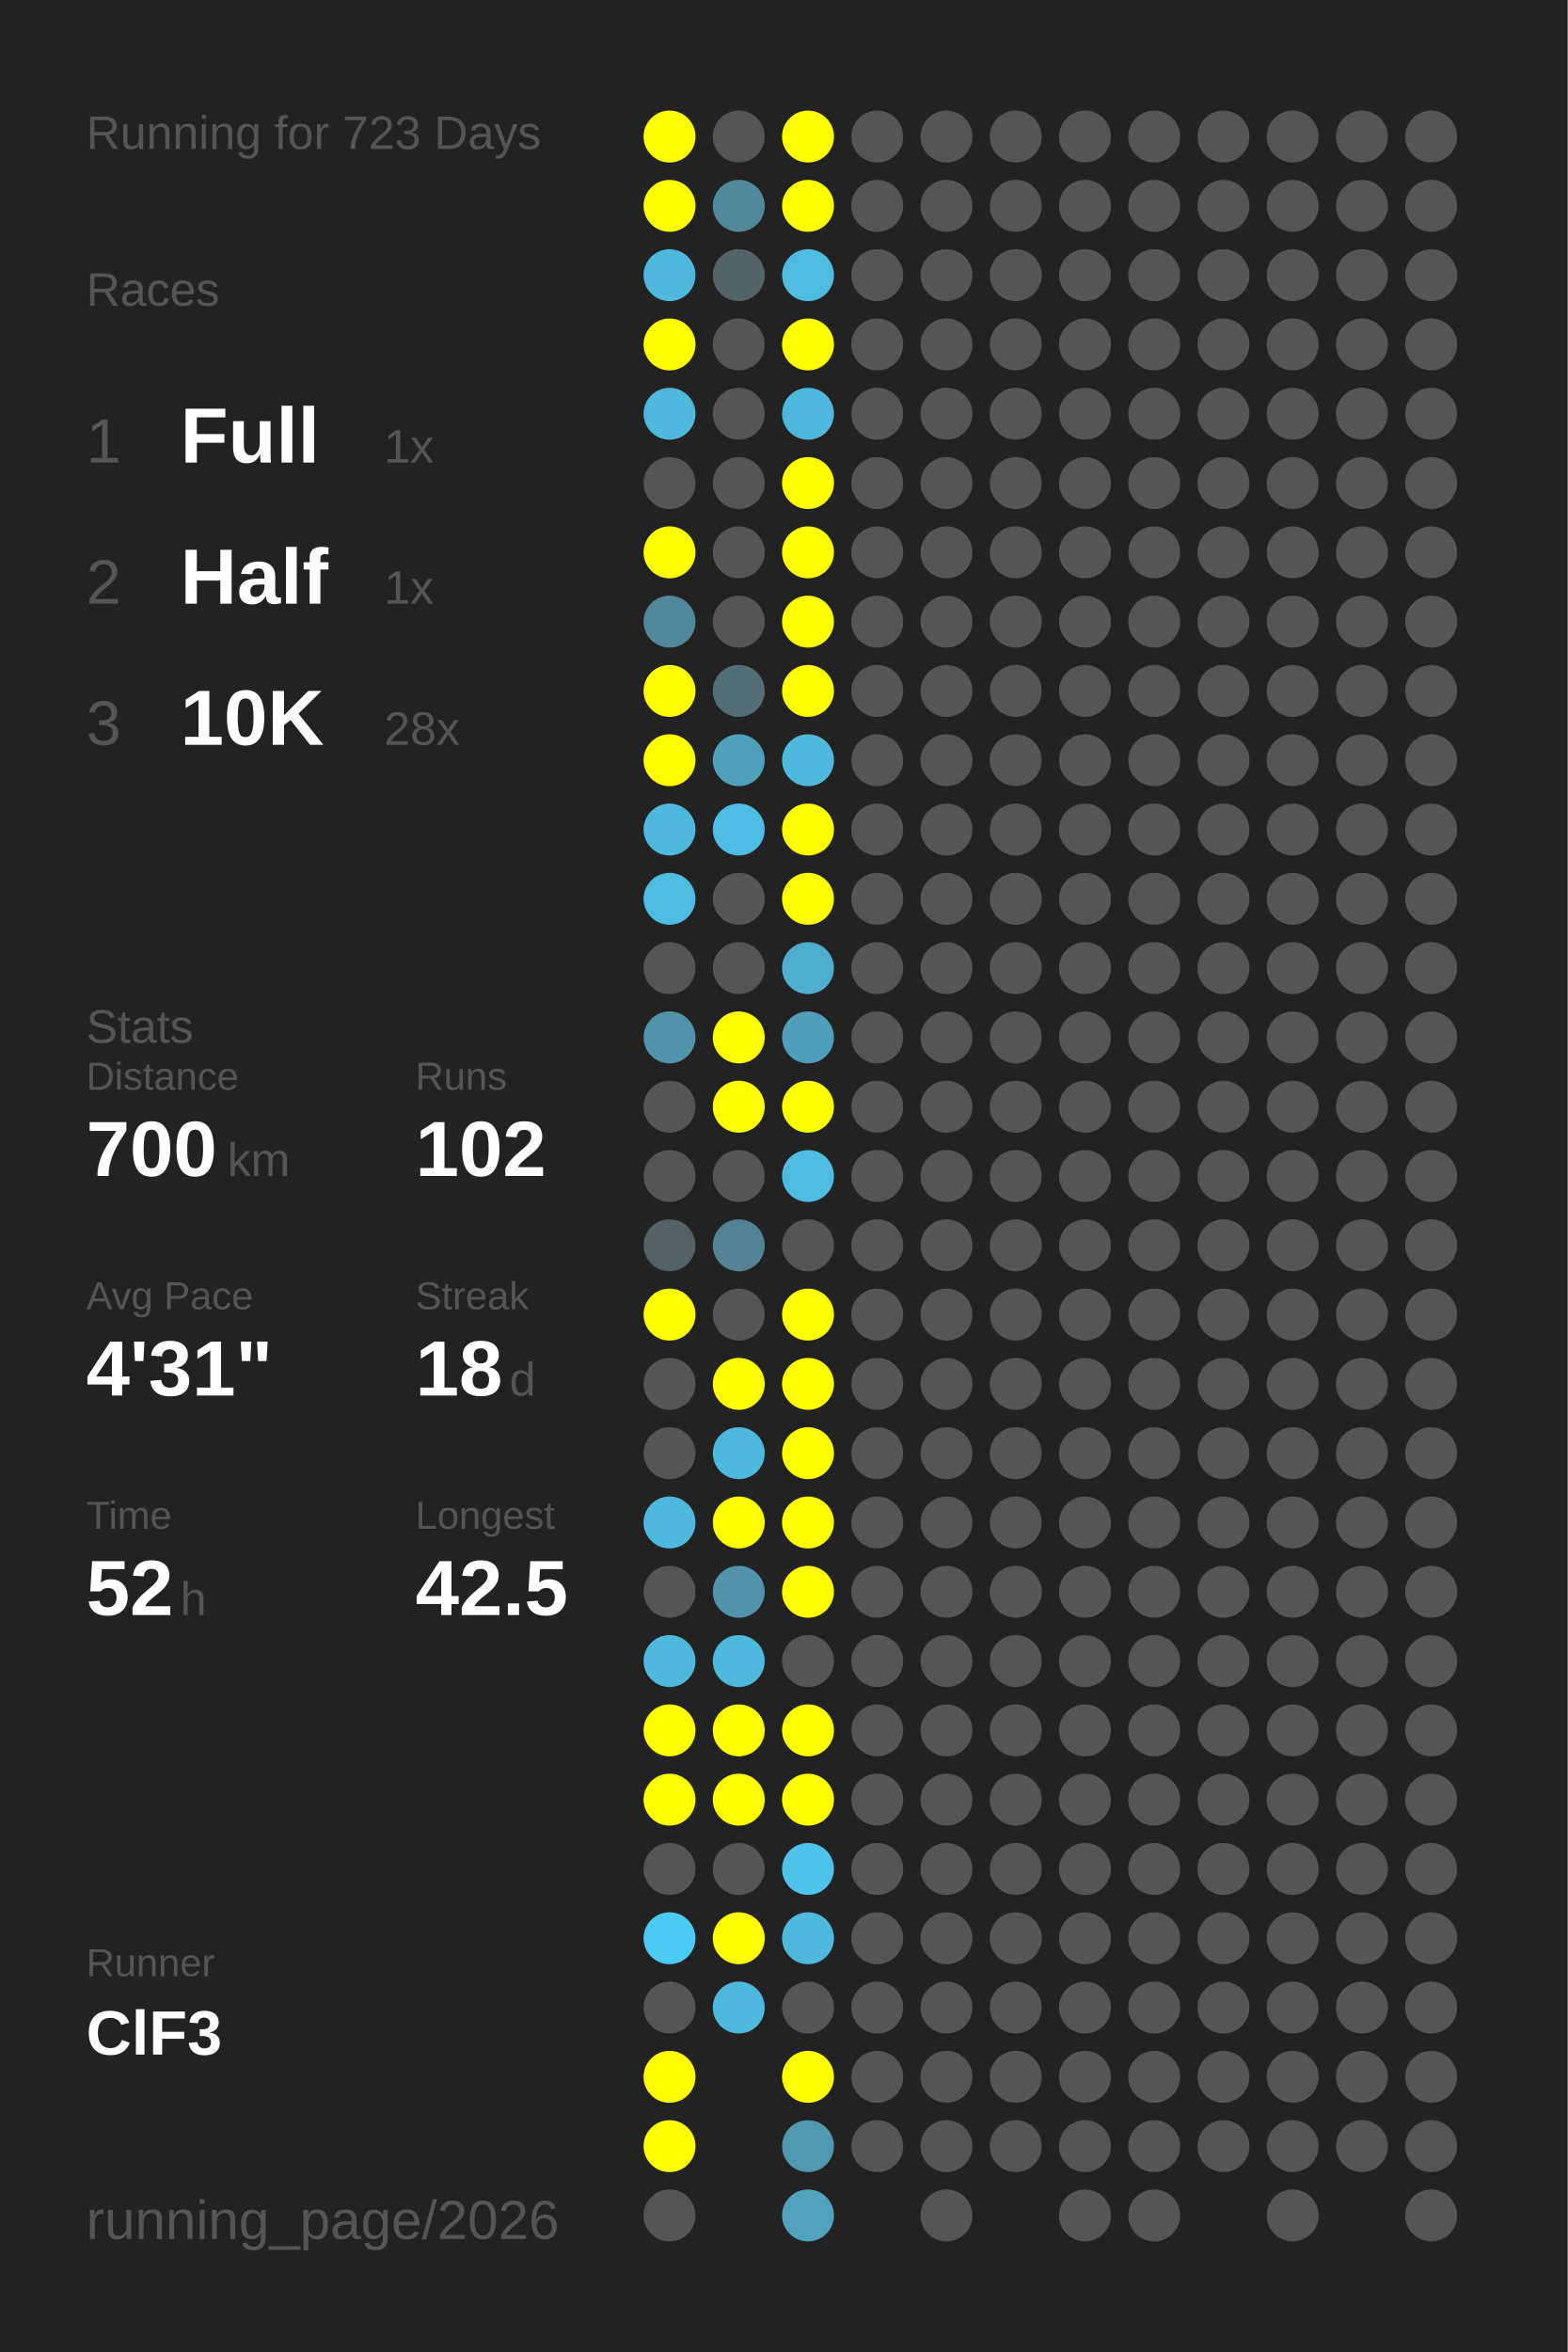
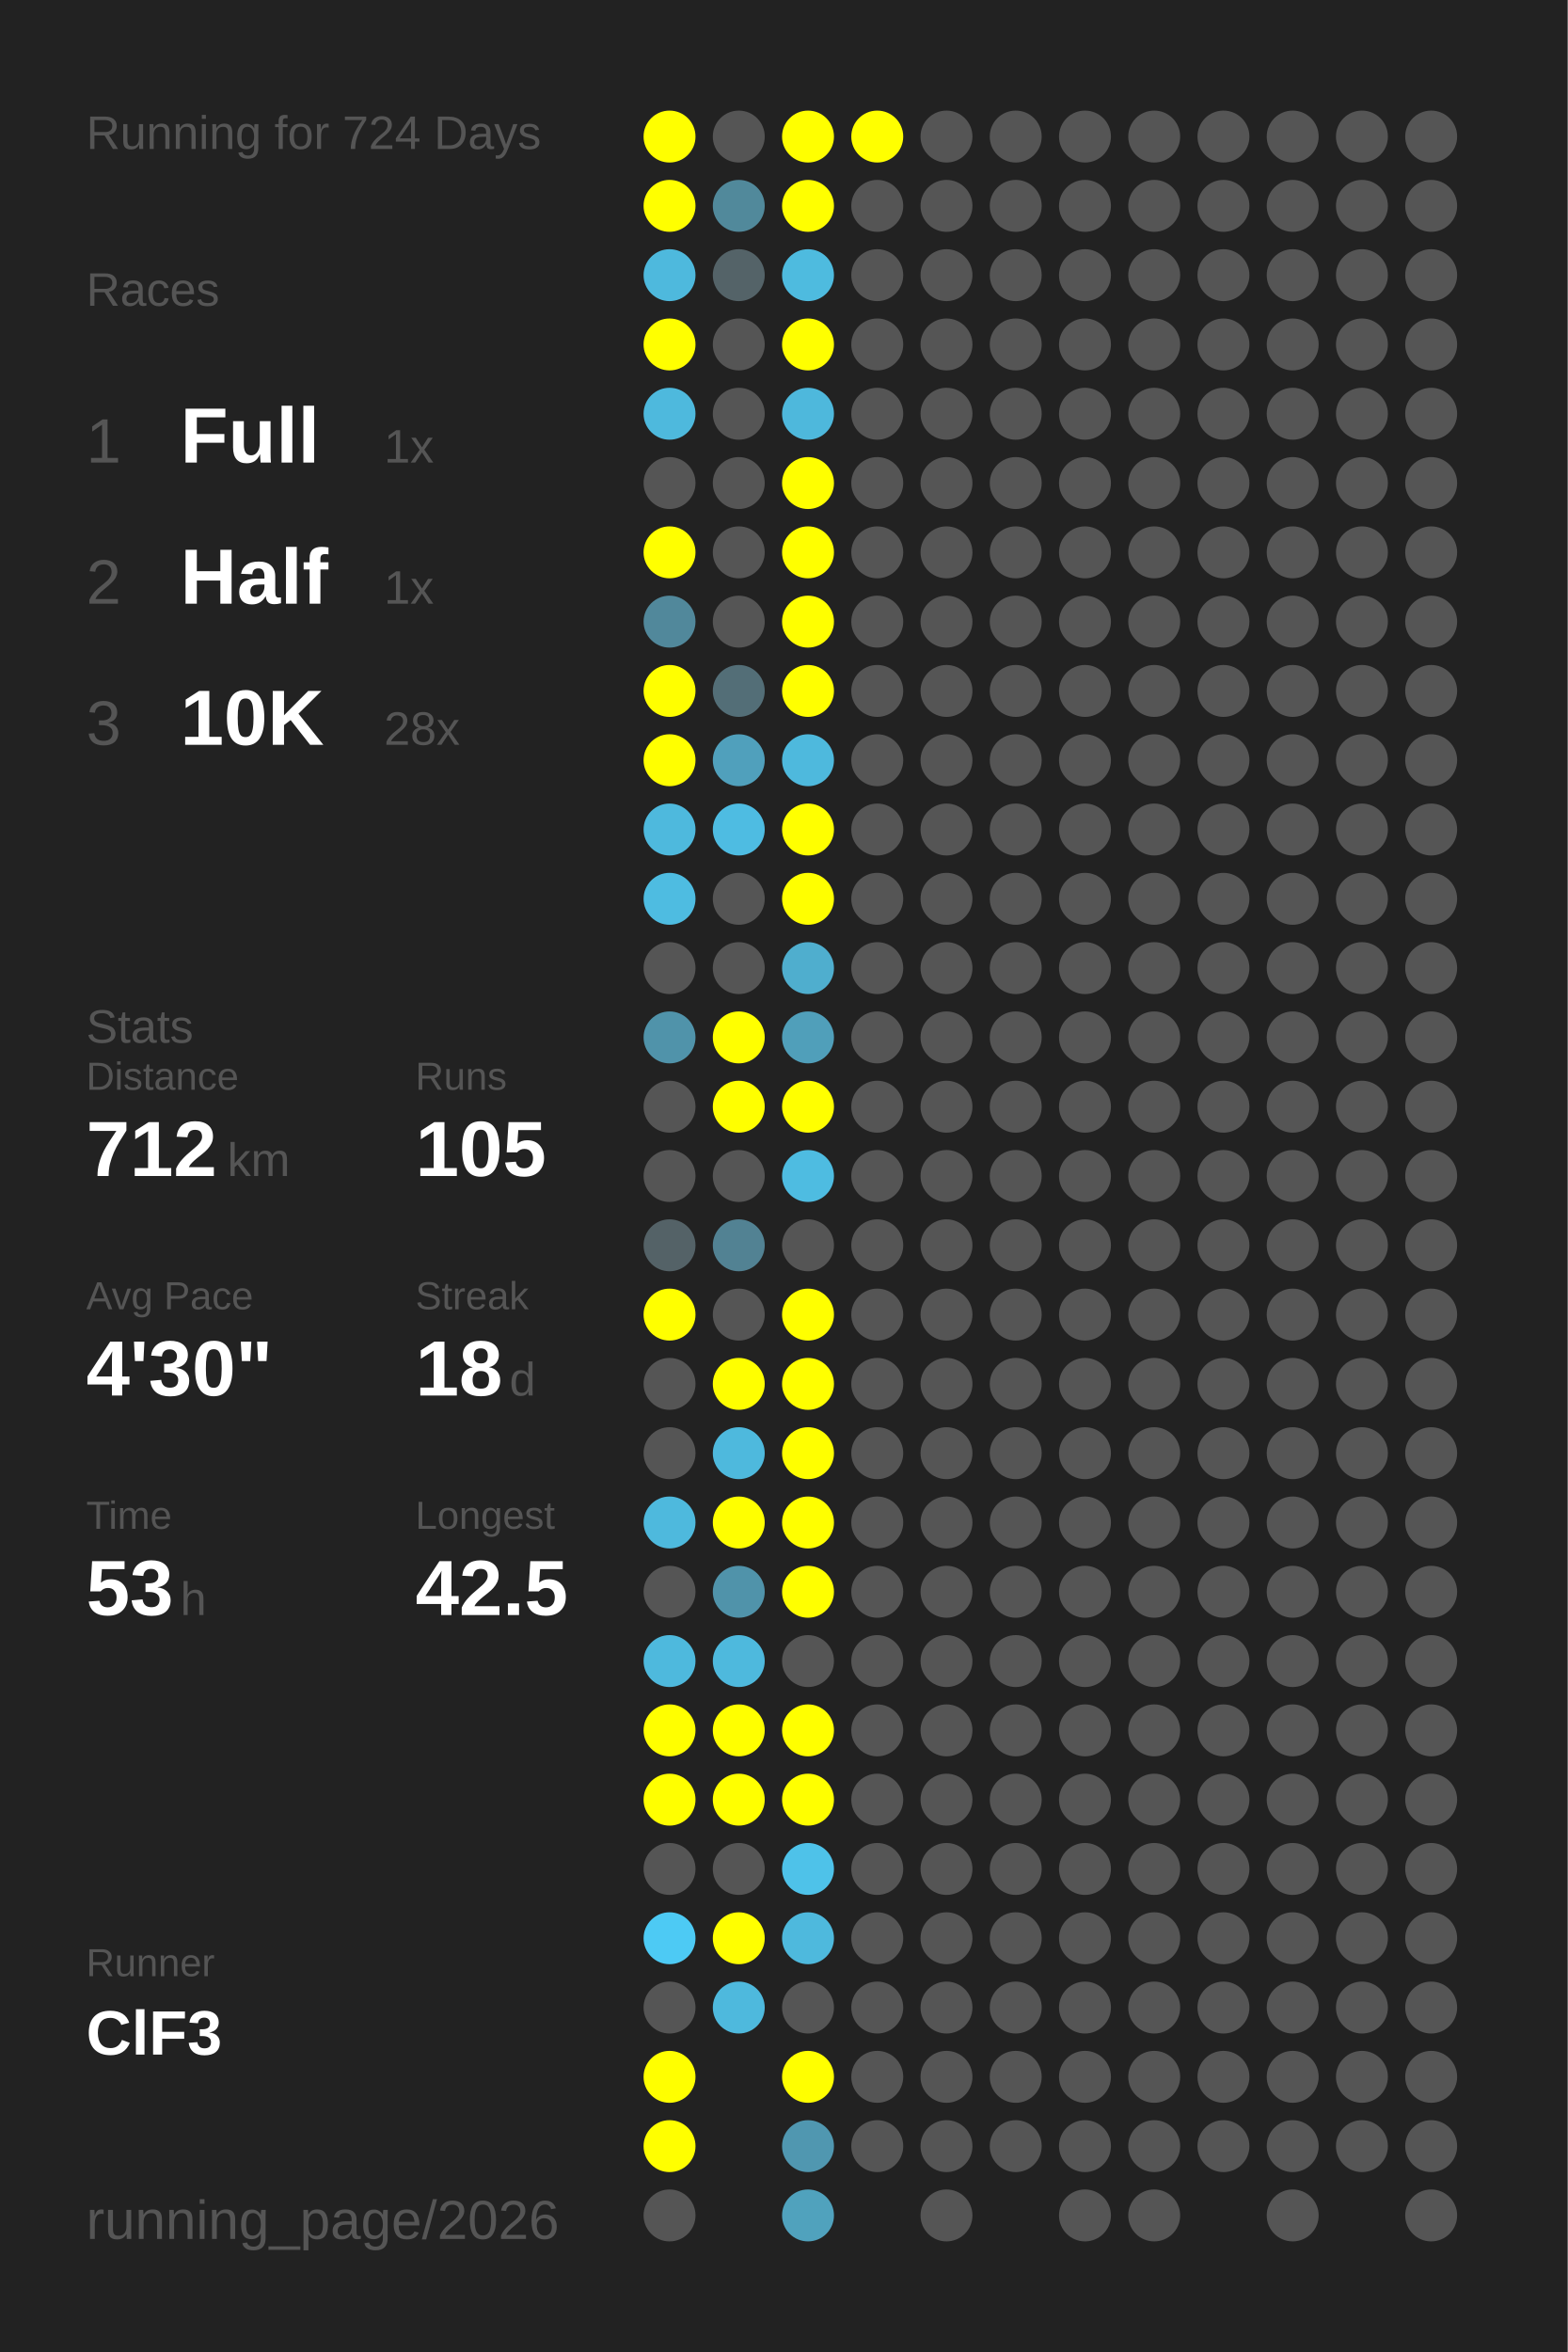
<svg xmlns="http://www.w3.org/2000/svg" baseProfile="full" height="300mm" version="1.1" viewBox="0,0,200,300" width="200mm">
  <defs />
  <rect fill="#222222" height="300" width="200" x="0" y="0" />
-   <text fill="#555555" style="font-size:6px; font-family:Arial;" x="11" y="19">Running for 723 Days</text>
+   <text fill="#555555" style="font-size:6px; font-family:Arial;" x="11" y="19">Running for 724 Days</text>
  <text fill="#555555" style="font-size:6px; font-family:Arial;" x="11" y="39">Races</text>
  <text fill="#555555" style="font-size:8px; font-family:Arial;" x="11" y="59">1</text>
  <text fill="#FFFFFF" style="font-size:10px; font-family:Arial; font-weight:bold;" x="23" y="59">Full</text>
  <text fill="#555555" style="font-size:6px; font-family:Arial;" x="49" y="59">1x</text>
  <text fill="#555555" style="font-size:8px; font-family:Arial;" x="11" y="77">2</text>
  <text fill="#FFFFFF" style="font-size:10px; font-family:Arial; font-weight:bold;" x="23" y="77">Half</text>
  <text fill="#555555" style="font-size:6px; font-family:Arial;" x="49" y="77">1x</text>
  <text fill="#555555" style="font-size:8px; font-family:Arial;" x="11" y="95">3</text>
  <text fill="#FFFFFF" style="font-size:10px; font-family:Arial; font-weight:bold;" x="23" y="95">10K</text>
  <text fill="#555555" style="font-size:6px; font-family:Arial;" x="49" y="95">28x</text>
  <text fill="#555555" style="font-size:6px; font-family:Arial;" x="11" y="133">Stats</text>
  <text fill="#555555" style="font-size:5px; font-family:Arial;" x="11" y="139">Distance</text>
-   <text fill="#FFFFFF" style="font-size:10px; font-family:Arial; font-weight:bold;" x="11" y="150">700</text>
+   <text fill="#FFFFFF" style="font-size:10px; font-family:Arial; font-weight:bold;" x="11" y="150">712</text>
  <text fill="#555555" style="font-size:6px; font-family:Arial;" x="29" y="150">km</text>
  <text fill="#555555" style="font-size:5px; font-family:Arial;" x="53" y="139">Runs</text>
-   <text fill="#FFFFFF" style="font-size:10px; font-family:Arial; font-weight:bold;" x="53" y="150">102</text>
+   <text fill="#FFFFFF" style="font-size:10px; font-family:Arial; font-weight:bold;" x="53" y="150">105</text>
  <text fill="#555555" style="font-size:5px; font-family:Arial;" x="11" y="167">Avg Pace</text>
-   <text fill="#FFFFFF" style="font-size:10px; font-family:Arial; font-weight:bold;" x="11" y="178">4'31"</text>
+   <text fill="#FFFFFF" style="font-size:10px; font-family:Arial; font-weight:bold;" x="11" y="178">4'30"</text>
  <text fill="#555555" style="font-size:5px; font-family:Arial;" x="53" y="167">Streak</text>
  <text fill="#FFFFFF" style="font-size:10px; font-family:Arial; font-weight:bold;" x="53" y="178">18</text>
  <text fill="#555555" style="font-size:6px; font-family:Arial;" x="65" y="178">d</text>
  <text fill="#555555" style="font-size:5px; font-family:Arial;" x="11" y="195">Time</text>
-   <text fill="#FFFFFF" style="font-size:10px; font-family:Arial; font-weight:bold;" x="11" y="206">52</text>
+   <text fill="#FFFFFF" style="font-size:10px; font-family:Arial; font-weight:bold;" x="11" y="206">53</text>
  <text fill="#555555" style="font-size:6px; font-family:Arial;" x="23" y="206">h</text>
  <text fill="#555555" style="font-size:5px; font-family:Arial;" x="53" y="195">Longest</text>
  <text fill="#FFFFFF" style="font-size:10px; font-family:Arial; font-weight:bold;" x="53" y="206">42.5</text>
  <text fill="#555555" style="font-size:5px; font-family:Arial;" x="11" y="252.065">Runner</text>
  <text fill="#FFFFFF" style="font-size:8px; font-family:Arial; font-weight:bold;" x="11" y="262.065">ClF3</text>
  <text fill="#555555" style="font-size:7px; font-family:Arial;" x="11" y="285.581">running_page/2026</text>
  <circle cx="85.417" cy="17.419" fill="#FFFF00" r="3.312" />
  <circle cx="85.417" cy="26.258" fill="#FFFF00" r="3.312" />
  <circle cx="85.417" cy="35.097" fill="#4eb9dd" r="3.312" />
  <circle cx="85.417" cy="43.935" fill="#FFFF00" r="3.312" />
  <circle cx="85.417" cy="52.774" fill="#4eb9dd" r="3.312" />
  <circle cx="85.417" cy="61.613" fill="#555555" r="3.312" />
  <circle cx="85.417" cy="70.452" fill="#FFFF00" r="3.312" />
  <circle cx="85.417" cy="79.29" fill="#51889b" r="3.312" />
  <circle cx="85.417" cy="88.129" fill="#FFFF00" r="3.312" />
  <circle cx="85.417" cy="96.968" fill="#FFFF00" r="3.312" />
  <circle cx="85.417" cy="105.806" fill="#4eb9dd" r="3.312" />
  <circle cx="85.417" cy="114.645" fill="#4ebce1" r="3.312" />
  <circle cx="85.417" cy="123.484" fill="#555555" r="3.312" />
  <circle cx="85.417" cy="132.323" fill="#5093aa" r="3.312" />
  <circle cx="85.417" cy="141.161" fill="#555555" r="3.312" />
  <circle cx="85.417" cy="150" fill="#555555" r="3.312" />
  <circle cx="85.417" cy="158.839" fill="#546267" r="3.312" />
  <circle cx="85.417" cy="167.677" fill="#FFFF00" r="3.312" />
  <circle cx="85.417" cy="176.516" fill="#555555" r="3.312" />
  <circle cx="85.417" cy="185.355" fill="#555555" r="3.312" />
  <circle cx="85.417" cy="194.194" fill="#4eb9dd" r="3.312" />
  <circle cx="85.417" cy="203.032" fill="#555555" r="3.312" />
  <circle cx="85.417" cy="211.871" fill="#4eb9dd" r="3.312" />
  <circle cx="85.417" cy="220.71" fill="#FFFF00" r="3.312" />
  <circle cx="85.417" cy="229.548" fill="#FFFF00" r="3.312" />
  <circle cx="85.417" cy="238.387" fill="#555555" r="3.312" />
  <circle cx="85.417" cy="247.226" fill="#4dcaf4" r="3.312" />
  <circle cx="85.417" cy="256.065" fill="#555555" r="3.312" />
  <circle cx="85.417" cy="264.903" fill="#FFFF00" r="3.312" />
  <circle cx="85.417" cy="273.742" fill="#FFFF00" r="3.312" />
  <circle cx="85.417" cy="282.581" fill="#555555" r="3.312" />
  <circle cx="94.25" cy="17.419" fill="#555555" r="3.312" />
  <circle cx="94.25" cy="26.258" fill="#51899b" r="3.312" />
  <circle cx="94.25" cy="35.097" fill="#546368" r="3.312" />
  <circle cx="94.25" cy="43.935" fill="#555555" r="3.312" />
  <circle cx="94.25" cy="52.774" fill="#555555" r="3.312" />
  <circle cx="94.25" cy="61.613" fill="#555555" r="3.312" />
  <circle cx="94.25" cy="70.452" fill="#555555" r="3.312" />
  <circle cx="94.25" cy="79.29" fill="#555555" r="3.312" />
  <circle cx="94.25" cy="88.129" fill="#536e77" r="3.312" />
  <circle cx="94.25" cy="96.968" fill="#50a0bc" r="3.312" />
  <circle cx="94.25" cy="105.806" fill="#4ebce2" r="3.312" />
  <circle cx="94.25" cy="114.645" fill="#555555" r="3.312" />
  <circle cx="94.25" cy="123.484" fill="#555555" r="3.312" />
  <circle cx="94.25" cy="132.323" fill="#FFFF00" r="3.312" />
  <circle cx="94.25" cy="141.161" fill="#FFFF00" r="3.312" />
  <circle cx="94.25" cy="150" fill="#555555" r="3.312" />
  <circle cx="94.25" cy="158.839" fill="#528293" r="3.312" />
  <circle cx="94.25" cy="167.677" fill="#555555" r="3.312" />
  <circle cx="94.25" cy="176.516" fill="#FFFF00" r="3.312" />
  <circle cx="94.25" cy="185.355" fill="#4eb9dd" r="3.312" />
  <circle cx="94.25" cy="194.194" fill="#FFFF00" r="3.312" />
  <circle cx="94.25" cy="203.032" fill="#5093aa" r="3.312" />
  <circle cx="94.25" cy="211.871" fill="#4eb9dd" r="3.312" />
  <circle cx="94.25" cy="220.71" fill="#FFFF00" r="3.312" />
  <circle cx="94.25" cy="229.548" fill="#FFFF00" r="3.312" />
  <circle cx="94.25" cy="238.387" fill="#555555" r="3.312" />
  <circle cx="94.25" cy="247.226" fill="#FFFF00" r="3.312" />
  <circle cx="94.25" cy="256.065" fill="#4eb9dd" r="3.312" />
  <circle cx="103.083" cy="17.419" fill="#FFFF00" r="3.312" />
  <circle cx="103.083" cy="26.258" fill="#FFFF00" r="3.312" />
  <circle cx="103.083" cy="35.097" fill="#4ebbdf" r="3.312" />
  <circle cx="103.083" cy="43.935" fill="#FFFF00" r="3.312" />
  <circle cx="103.083" cy="52.774" fill="#4eb8dc" r="3.312" />
  <circle cx="103.083" cy="61.613" fill="#FFFF00" r="3.312" />
  <circle cx="103.083" cy="70.452" fill="#FFFF00" r="3.312" />
  <circle cx="103.083" cy="79.29" fill="#FFFF00" r="3.312" />
  <circle cx="103.083" cy="88.129" fill="#FFFF00" r="3.312" />
  <circle cx="103.083" cy="96.968" fill="#4eb9dd" r="3.312" />
  <circle cx="103.083" cy="105.806" fill="#FFFF00" r="3.312" />
  <circle cx="103.083" cy="114.645" fill="#FFFF00" r="3.312" />
  <circle cx="103.083" cy="123.484" fill="#4faece" r="3.312" />
  <circle cx="103.083" cy="132.323" fill="#509fba" r="3.312" />
  <circle cx="103.083" cy="141.161" fill="#FFFF00" r="3.312" />
  <circle cx="103.083" cy="150" fill="#4ebce1" r="3.312" />
  <circle cx="103.083" cy="158.839" fill="#555555" r="3.312" />
  <circle cx="103.083" cy="167.677" fill="#FFFF00" r="3.312" />
  <circle cx="103.083" cy="176.516" fill="#FFFF00" r="3.312" />
  <circle cx="103.083" cy="185.355" fill="#FFFF00" r="3.312" />
  <circle cx="103.083" cy="194.194" fill="#FFFF00" r="3.312" />
  <circle cx="103.083" cy="203.032" fill="#FFFF00" r="3.312" />
  <circle cx="103.083" cy="211.871" fill="#555555" r="3.312" />
  <circle cx="103.083" cy="220.71" fill="#FFFF00" r="3.312" />
  <circle cx="103.083" cy="229.548" fill="#FFFF00" r="3.312" />
  <circle cx="103.083" cy="238.387" fill="#4ec2e9" r="3.312" />
  <circle cx="103.083" cy="247.226" fill="#4eb9dd" r="3.312" />
  <circle cx="103.083" cy="256.065" fill="#555555" r="3.312" />
  <circle cx="103.083" cy="264.903" fill="#FFFF00" r="3.312" />
  <circle cx="103.083" cy="273.742" fill="#5097b0" r="3.312" />
  <circle cx="103.083" cy="282.581" fill="#50a2bd" r="3.312" />
-   <circle cx="111.917" cy="17.419" fill="#555555" r="3.312" />
+   <circle cx="111.917" cy="17.419" fill="#FFFF00" r="3.312" />
  <circle cx="111.917" cy="26.258" fill="#555555" r="3.312" />
  <circle cx="111.917" cy="35.097" fill="#555555" r="3.312" />
  <circle cx="111.917" cy="43.935" fill="#555555" r="3.312" />
  <circle cx="111.917" cy="52.774" fill="#555555" r="3.312" />
  <circle cx="111.917" cy="61.613" fill="#555555" r="3.312" />
  <circle cx="111.917" cy="70.452" fill="#555555" r="3.312" />
  <circle cx="111.917" cy="79.29" fill="#555555" r="3.312" />
  <circle cx="111.917" cy="88.129" fill="#555555" r="3.312" />
  <circle cx="111.917" cy="96.968" fill="#555555" r="3.312" />
  <circle cx="111.917" cy="105.806" fill="#555555" r="3.312" />
  <circle cx="111.917" cy="114.645" fill="#555555" r="3.312" />
  <circle cx="111.917" cy="123.484" fill="#555555" r="3.312" />
  <circle cx="111.917" cy="132.323" fill="#555555" r="3.312" />
  <circle cx="111.917" cy="141.161" fill="#555555" r="3.312" />
  <circle cx="111.917" cy="150" fill="#555555" r="3.312" />
  <circle cx="111.917" cy="158.839" fill="#555555" r="3.312" />
  <circle cx="111.917" cy="167.677" fill="#555555" r="3.312" />
  <circle cx="111.917" cy="176.516" fill="#555555" r="3.312" />
  <circle cx="111.917" cy="185.355" fill="#555555" r="3.312" />
  <circle cx="111.917" cy="194.194" fill="#555555" r="3.312" />
  <circle cx="111.917" cy="203.032" fill="#555555" r="3.312" />
  <circle cx="111.917" cy="211.871" fill="#555555" r="3.312" />
  <circle cx="111.917" cy="220.71" fill="#555555" r="3.312" />
  <circle cx="111.917" cy="229.548" fill="#555555" r="3.312" />
  <circle cx="111.917" cy="238.387" fill="#555555" r="3.312" />
  <circle cx="111.917" cy="247.226" fill="#555555" r="3.312" />
  <circle cx="111.917" cy="256.065" fill="#555555" r="3.312" />
  <circle cx="111.917" cy="264.903" fill="#555555" r="3.312" />
  <circle cx="111.917" cy="273.742" fill="#555555" r="3.312" />
  <circle cx="120.75" cy="17.419" fill="#555555" r="3.312" />
  <circle cx="120.75" cy="26.258" fill="#555555" r="3.312" />
  <circle cx="120.75" cy="35.097" fill="#555555" r="3.312" />
  <circle cx="120.75" cy="43.935" fill="#555555" r="3.312" />
  <circle cx="120.75" cy="52.774" fill="#555555" r="3.312" />
  <circle cx="120.75" cy="61.613" fill="#555555" r="3.312" />
  <circle cx="120.75" cy="70.452" fill="#555555" r="3.312" />
  <circle cx="120.75" cy="79.29" fill="#555555" r="3.312" />
  <circle cx="120.75" cy="88.129" fill="#555555" r="3.312" />
  <circle cx="120.75" cy="96.968" fill="#555555" r="3.312" />
  <circle cx="120.75" cy="105.806" fill="#555555" r="3.312" />
  <circle cx="120.75" cy="114.645" fill="#555555" r="3.312" />
  <circle cx="120.75" cy="123.484" fill="#555555" r="3.312" />
  <circle cx="120.75" cy="132.323" fill="#555555" r="3.312" />
  <circle cx="120.75" cy="141.161" fill="#555555" r="3.312" />
  <circle cx="120.75" cy="150" fill="#555555" r="3.312" />
  <circle cx="120.75" cy="158.839" fill="#555555" r="3.312" />
  <circle cx="120.75" cy="167.677" fill="#555555" r="3.312" />
  <circle cx="120.75" cy="176.516" fill="#555555" r="3.312" />
  <circle cx="120.75" cy="185.355" fill="#555555" r="3.312" />
  <circle cx="120.75" cy="194.194" fill="#555555" r="3.312" />
  <circle cx="120.75" cy="203.032" fill="#555555" r="3.312" />
  <circle cx="120.75" cy="211.871" fill="#555555" r="3.312" />
  <circle cx="120.75" cy="220.71" fill="#555555" r="3.312" />
  <circle cx="120.75" cy="229.548" fill="#555555" r="3.312" />
  <circle cx="120.75" cy="238.387" fill="#555555" r="3.312" />
  <circle cx="120.75" cy="247.226" fill="#555555" r="3.312" />
  <circle cx="120.75" cy="256.065" fill="#555555" r="3.312" />
  <circle cx="120.75" cy="264.903" fill="#555555" r="3.312" />
  <circle cx="120.75" cy="273.742" fill="#555555" r="3.312" />
  <circle cx="120.75" cy="282.581" fill="#555555" r="3.312" />
  <circle cx="129.583" cy="17.419" fill="#555555" r="3.312" />
  <circle cx="129.583" cy="26.258" fill="#555555" r="3.312" />
  <circle cx="129.583" cy="35.097" fill="#555555" r="3.312" />
  <circle cx="129.583" cy="43.935" fill="#555555" r="3.312" />
  <circle cx="129.583" cy="52.774" fill="#555555" r="3.312" />
  <circle cx="129.583" cy="61.613" fill="#555555" r="3.312" />
  <circle cx="129.583" cy="70.452" fill="#555555" r="3.312" />
  <circle cx="129.583" cy="79.29" fill="#555555" r="3.312" />
  <circle cx="129.583" cy="88.129" fill="#555555" r="3.312" />
  <circle cx="129.583" cy="96.968" fill="#555555" r="3.312" />
  <circle cx="129.583" cy="105.806" fill="#555555" r="3.312" />
  <circle cx="129.583" cy="114.645" fill="#555555" r="3.312" />
  <circle cx="129.583" cy="123.484" fill="#555555" r="3.312" />
  <circle cx="129.583" cy="132.323" fill="#555555" r="3.312" />
  <circle cx="129.583" cy="141.161" fill="#555555" r="3.312" />
  <circle cx="129.583" cy="150" fill="#555555" r="3.312" />
  <circle cx="129.583" cy="158.839" fill="#555555" r="3.312" />
  <circle cx="129.583" cy="167.677" fill="#555555" r="3.312" />
  <circle cx="129.583" cy="176.516" fill="#555555" r="3.312" />
  <circle cx="129.583" cy="185.355" fill="#555555" r="3.312" />
  <circle cx="129.583" cy="194.194" fill="#555555" r="3.312" />
  <circle cx="129.583" cy="203.032" fill="#555555" r="3.312" />
  <circle cx="129.583" cy="211.871" fill="#555555" r="3.312" />
  <circle cx="129.583" cy="220.71" fill="#555555" r="3.312" />
  <circle cx="129.583" cy="229.548" fill="#555555" r="3.312" />
  <circle cx="129.583" cy="238.387" fill="#555555" r="3.312" />
  <circle cx="129.583" cy="247.226" fill="#555555" r="3.312" />
  <circle cx="129.583" cy="256.065" fill="#555555" r="3.312" />
  <circle cx="129.583" cy="264.903" fill="#555555" r="3.312" />
  <circle cx="129.583" cy="273.742" fill="#555555" r="3.312" />
  <circle cx="138.417" cy="17.419" fill="#555555" r="3.312" />
  <circle cx="138.417" cy="26.258" fill="#555555" r="3.312" />
  <circle cx="138.417" cy="35.097" fill="#555555" r="3.312" />
  <circle cx="138.417" cy="43.935" fill="#555555" r="3.312" />
  <circle cx="138.417" cy="52.774" fill="#555555" r="3.312" />
  <circle cx="138.417" cy="61.613" fill="#555555" r="3.312" />
  <circle cx="138.417" cy="70.452" fill="#555555" r="3.312" />
  <circle cx="138.417" cy="79.29" fill="#555555" r="3.312" />
  <circle cx="138.417" cy="88.129" fill="#555555" r="3.312" />
  <circle cx="138.417" cy="96.968" fill="#555555" r="3.312" />
  <circle cx="138.417" cy="105.806" fill="#555555" r="3.312" />
  <circle cx="138.417" cy="114.645" fill="#555555" r="3.312" />
  <circle cx="138.417" cy="123.484" fill="#555555" r="3.312" />
  <circle cx="138.417" cy="132.323" fill="#555555" r="3.312" />
  <circle cx="138.417" cy="141.161" fill="#555555" r="3.312" />
  <circle cx="138.417" cy="150" fill="#555555" r="3.312" />
  <circle cx="138.417" cy="158.839" fill="#555555" r="3.312" />
  <circle cx="138.417" cy="167.677" fill="#555555" r="3.312" />
  <circle cx="138.417" cy="176.516" fill="#555555" r="3.312" />
  <circle cx="138.417" cy="185.355" fill="#555555" r="3.312" />
  <circle cx="138.417" cy="194.194" fill="#555555" r="3.312" />
  <circle cx="138.417" cy="203.032" fill="#555555" r="3.312" />
  <circle cx="138.417" cy="211.871" fill="#555555" r="3.312" />
  <circle cx="138.417" cy="220.71" fill="#555555" r="3.312" />
  <circle cx="138.417" cy="229.548" fill="#555555" r="3.312" />
  <circle cx="138.417" cy="238.387" fill="#555555" r="3.312" />
  <circle cx="138.417" cy="247.226" fill="#555555" r="3.312" />
  <circle cx="138.417" cy="256.065" fill="#555555" r="3.312" />
  <circle cx="138.417" cy="264.903" fill="#555555" r="3.312" />
  <circle cx="138.417" cy="273.742" fill="#555555" r="3.312" />
  <circle cx="138.417" cy="282.581" fill="#555555" r="3.312" />
  <circle cx="147.25" cy="17.419" fill="#555555" r="3.312" />
  <circle cx="147.25" cy="26.258" fill="#555555" r="3.312" />
  <circle cx="147.25" cy="35.097" fill="#555555" r="3.312" />
  <circle cx="147.25" cy="43.935" fill="#555555" r="3.312" />
  <circle cx="147.25" cy="52.774" fill="#555555" r="3.312" />
  <circle cx="147.25" cy="61.613" fill="#555555" r="3.312" />
  <circle cx="147.25" cy="70.452" fill="#555555" r="3.312" />
  <circle cx="147.25" cy="79.29" fill="#555555" r="3.312" />
  <circle cx="147.25" cy="88.129" fill="#555555" r="3.312" />
  <circle cx="147.25" cy="96.968" fill="#555555" r="3.312" />
  <circle cx="147.25" cy="105.806" fill="#555555" r="3.312" />
  <circle cx="147.25" cy="114.645" fill="#555555" r="3.312" />
  <circle cx="147.25" cy="123.484" fill="#555555" r="3.312" />
  <circle cx="147.25" cy="132.323" fill="#555555" r="3.312" />
  <circle cx="147.25" cy="141.161" fill="#555555" r="3.312" />
  <circle cx="147.25" cy="150" fill="#555555" r="3.312" />
  <circle cx="147.25" cy="158.839" fill="#555555" r="3.312" />
  <circle cx="147.25" cy="167.677" fill="#555555" r="3.312" />
  <circle cx="147.25" cy="176.516" fill="#555555" r="3.312" />
  <circle cx="147.25" cy="185.355" fill="#555555" r="3.312" />
  <circle cx="147.25" cy="194.194" fill="#555555" r="3.312" />
  <circle cx="147.25" cy="203.032" fill="#555555" r="3.312" />
  <circle cx="147.25" cy="211.871" fill="#555555" r="3.312" />
  <circle cx="147.25" cy="220.71" fill="#555555" r="3.312" />
  <circle cx="147.25" cy="229.548" fill="#555555" r="3.312" />
  <circle cx="147.25" cy="238.387" fill="#555555" r="3.312" />
  <circle cx="147.25" cy="247.226" fill="#555555" r="3.312" />
  <circle cx="147.25" cy="256.065" fill="#555555" r="3.312" />
  <circle cx="147.25" cy="264.903" fill="#555555" r="3.312" />
  <circle cx="147.25" cy="273.742" fill="#555555" r="3.312" />
  <circle cx="147.25" cy="282.581" fill="#555555" r="3.312" />
  <circle cx="156.083" cy="17.419" fill="#555555" r="3.312" />
  <circle cx="156.083" cy="26.258" fill="#555555" r="3.312" />
  <circle cx="156.083" cy="35.097" fill="#555555" r="3.312" />
  <circle cx="156.083" cy="43.935" fill="#555555" r="3.312" />
  <circle cx="156.083" cy="52.774" fill="#555555" r="3.312" />
  <circle cx="156.083" cy="61.613" fill="#555555" r="3.312" />
  <circle cx="156.083" cy="70.452" fill="#555555" r="3.312" />
  <circle cx="156.083" cy="79.29" fill="#555555" r="3.312" />
  <circle cx="156.083" cy="88.129" fill="#555555" r="3.312" />
  <circle cx="156.083" cy="96.968" fill="#555555" r="3.312" />
  <circle cx="156.083" cy="105.806" fill="#555555" r="3.312" />
  <circle cx="156.083" cy="114.645" fill="#555555" r="3.312" />
  <circle cx="156.083" cy="123.484" fill="#555555" r="3.312" />
  <circle cx="156.083" cy="132.323" fill="#555555" r="3.312" />
  <circle cx="156.083" cy="141.161" fill="#555555" r="3.312" />
  <circle cx="156.083" cy="150" fill="#555555" r="3.312" />
  <circle cx="156.083" cy="158.839" fill="#555555" r="3.312" />
  <circle cx="156.083" cy="167.677" fill="#555555" r="3.312" />
  <circle cx="156.083" cy="176.516" fill="#555555" r="3.312" />
  <circle cx="156.083" cy="185.355" fill="#555555" r="3.312" />
  <circle cx="156.083" cy="194.194" fill="#555555" r="3.312" />
  <circle cx="156.083" cy="203.032" fill="#555555" r="3.312" />
  <circle cx="156.083" cy="211.871" fill="#555555" r="3.312" />
  <circle cx="156.083" cy="220.71" fill="#555555" r="3.312" />
  <circle cx="156.083" cy="229.548" fill="#555555" r="3.312" />
  <circle cx="156.083" cy="238.387" fill="#555555" r="3.312" />
  <circle cx="156.083" cy="247.226" fill="#555555" r="3.312" />
  <circle cx="156.083" cy="256.065" fill="#555555" r="3.312" />
  <circle cx="156.083" cy="264.903" fill="#555555" r="3.312" />
  <circle cx="156.083" cy="273.742" fill="#555555" r="3.312" />
  <circle cx="164.917" cy="17.419" fill="#555555" r="3.312" />
  <circle cx="164.917" cy="26.258" fill="#555555" r="3.312" />
  <circle cx="164.917" cy="35.097" fill="#555555" r="3.312" />
  <circle cx="164.917" cy="43.935" fill="#555555" r="3.312" />
  <circle cx="164.917" cy="52.774" fill="#555555" r="3.312" />
  <circle cx="164.917" cy="61.613" fill="#555555" r="3.312" />
  <circle cx="164.917" cy="70.452" fill="#555555" r="3.312" />
  <circle cx="164.917" cy="79.29" fill="#555555" r="3.312" />
  <circle cx="164.917" cy="88.129" fill="#555555" r="3.312" />
  <circle cx="164.917" cy="96.968" fill="#555555" r="3.312" />
  <circle cx="164.917" cy="105.806" fill="#555555" r="3.312" />
  <circle cx="164.917" cy="114.645" fill="#555555" r="3.312" />
  <circle cx="164.917" cy="123.484" fill="#555555" r="3.312" />
  <circle cx="164.917" cy="132.323" fill="#555555" r="3.312" />
  <circle cx="164.917" cy="141.161" fill="#555555" r="3.312" />
  <circle cx="164.917" cy="150" fill="#555555" r="3.312" />
  <circle cx="164.917" cy="158.839" fill="#555555" r="3.312" />
  <circle cx="164.917" cy="167.677" fill="#555555" r="3.312" />
  <circle cx="164.917" cy="176.516" fill="#555555" r="3.312" />
  <circle cx="164.917" cy="185.355" fill="#555555" r="3.312" />
  <circle cx="164.917" cy="194.194" fill="#555555" r="3.312" />
  <circle cx="164.917" cy="203.032" fill="#555555" r="3.312" />
  <circle cx="164.917" cy="211.871" fill="#555555" r="3.312" />
  <circle cx="164.917" cy="220.71" fill="#555555" r="3.312" />
  <circle cx="164.917" cy="229.548" fill="#555555" r="3.312" />
  <circle cx="164.917" cy="238.387" fill="#555555" r="3.312" />
  <circle cx="164.917" cy="247.226" fill="#555555" r="3.312" />
  <circle cx="164.917" cy="256.065" fill="#555555" r="3.312" />
  <circle cx="164.917" cy="264.903" fill="#555555" r="3.312" />
  <circle cx="164.917" cy="273.742" fill="#555555" r="3.312" />
  <circle cx="164.917" cy="282.581" fill="#555555" r="3.312" />
  <circle cx="173.75" cy="17.419" fill="#555555" r="3.312" />
  <circle cx="173.75" cy="26.258" fill="#555555" r="3.312" />
  <circle cx="173.75" cy="35.097" fill="#555555" r="3.312" />
  <circle cx="173.75" cy="43.935" fill="#555555" r="3.312" />
  <circle cx="173.75" cy="52.774" fill="#555555" r="3.312" />
  <circle cx="173.75" cy="61.613" fill="#555555" r="3.312" />
  <circle cx="173.75" cy="70.452" fill="#555555" r="3.312" />
  <circle cx="173.75" cy="79.29" fill="#555555" r="3.312" />
  <circle cx="173.75" cy="88.129" fill="#555555" r="3.312" />
  <circle cx="173.75" cy="96.968" fill="#555555" r="3.312" />
  <circle cx="173.75" cy="105.806" fill="#555555" r="3.312" />
  <circle cx="173.75" cy="114.645" fill="#555555" r="3.312" />
  <circle cx="173.75" cy="123.484" fill="#555555" r="3.312" />
  <circle cx="173.75" cy="132.323" fill="#555555" r="3.312" />
  <circle cx="173.75" cy="141.161" fill="#555555" r="3.312" />
  <circle cx="173.75" cy="150" fill="#555555" r="3.312" />
  <circle cx="173.75" cy="158.839" fill="#555555" r="3.312" />
  <circle cx="173.75" cy="167.677" fill="#555555" r="3.312" />
  <circle cx="173.75" cy="176.516" fill="#555555" r="3.312" />
  <circle cx="173.75" cy="185.355" fill="#555555" r="3.312" />
  <circle cx="173.75" cy="194.194" fill="#555555" r="3.312" />
  <circle cx="173.75" cy="203.032" fill="#555555" r="3.312" />
  <circle cx="173.75" cy="211.871" fill="#555555" r="3.312" />
  <circle cx="173.75" cy="220.71" fill="#555555" r="3.312" />
  <circle cx="173.75" cy="229.548" fill="#555555" r="3.312" />
  <circle cx="173.75" cy="238.387" fill="#555555" r="3.312" />
  <circle cx="173.75" cy="247.226" fill="#555555" r="3.312" />
  <circle cx="173.75" cy="256.065" fill="#555555" r="3.312" />
  <circle cx="173.75" cy="264.903" fill="#555555" r="3.312" />
  <circle cx="173.75" cy="273.742" fill="#555555" r="3.312" />
  <circle cx="182.583" cy="17.419" fill="#555555" r="3.312" />
  <circle cx="182.583" cy="26.258" fill="#555555" r="3.312" />
  <circle cx="182.583" cy="35.097" fill="#555555" r="3.312" />
  <circle cx="182.583" cy="43.935" fill="#555555" r="3.312" />
  <circle cx="182.583" cy="52.774" fill="#555555" r="3.312" />
  <circle cx="182.583" cy="61.613" fill="#555555" r="3.312" />
  <circle cx="182.583" cy="70.452" fill="#555555" r="3.312" />
  <circle cx="182.583" cy="79.29" fill="#555555" r="3.312" />
  <circle cx="182.583" cy="88.129" fill="#555555" r="3.312" />
  <circle cx="182.583" cy="96.968" fill="#555555" r="3.312" />
  <circle cx="182.583" cy="105.806" fill="#555555" r="3.312" />
  <circle cx="182.583" cy="114.645" fill="#555555" r="3.312" />
  <circle cx="182.583" cy="123.484" fill="#555555" r="3.312" />
  <circle cx="182.583" cy="132.323" fill="#555555" r="3.312" />
  <circle cx="182.583" cy="141.161" fill="#555555" r="3.312" />
  <circle cx="182.583" cy="150" fill="#555555" r="3.312" />
  <circle cx="182.583" cy="158.839" fill="#555555" r="3.312" />
  <circle cx="182.583" cy="167.677" fill="#555555" r="3.312" />
  <circle cx="182.583" cy="176.516" fill="#555555" r="3.312" />
  <circle cx="182.583" cy="185.355" fill="#555555" r="3.312" />
  <circle cx="182.583" cy="194.194" fill="#555555" r="3.312" />
  <circle cx="182.583" cy="203.032" fill="#555555" r="3.312" />
  <circle cx="182.583" cy="211.871" fill="#555555" r="3.312" />
  <circle cx="182.583" cy="220.71" fill="#555555" r="3.312" />
  <circle cx="182.583" cy="229.548" fill="#555555" r="3.312" />
  <circle cx="182.583" cy="238.387" fill="#555555" r="3.312" />
  <circle cx="182.583" cy="247.226" fill="#555555" r="3.312" />
  <circle cx="182.583" cy="256.065" fill="#555555" r="3.312" />
  <circle cx="182.583" cy="264.903" fill="#555555" r="3.312" />
  <circle cx="182.583" cy="273.742" fill="#555555" r="3.312" />
  <circle cx="182.583" cy="282.581" fill="#555555" r="3.312" />
</svg>
